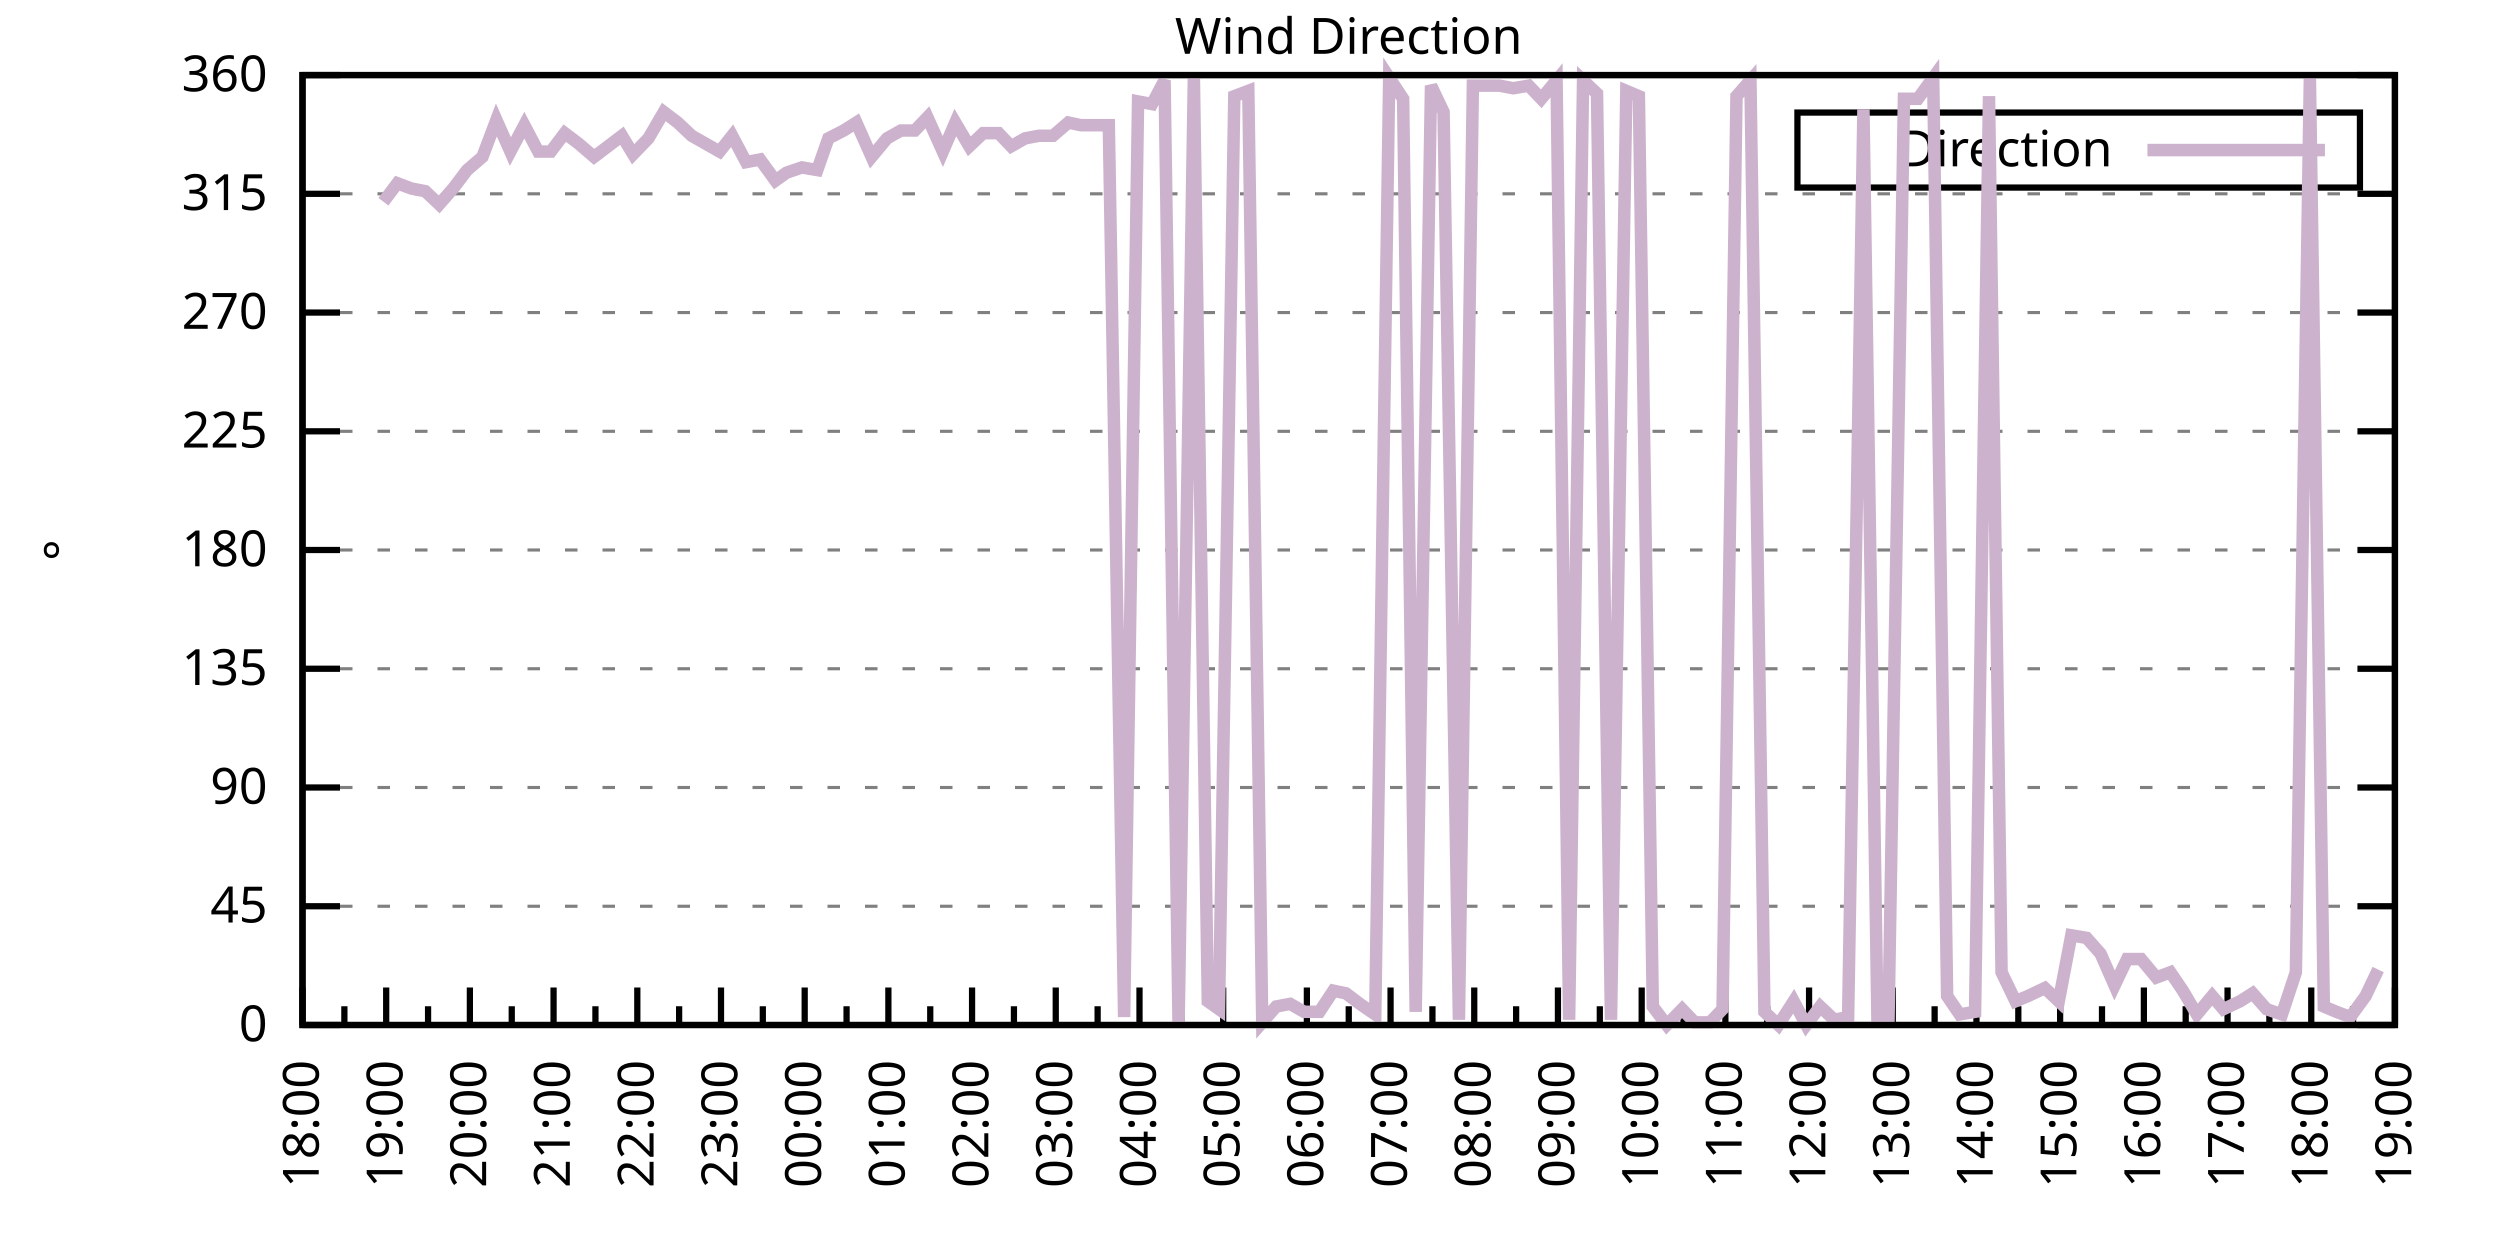
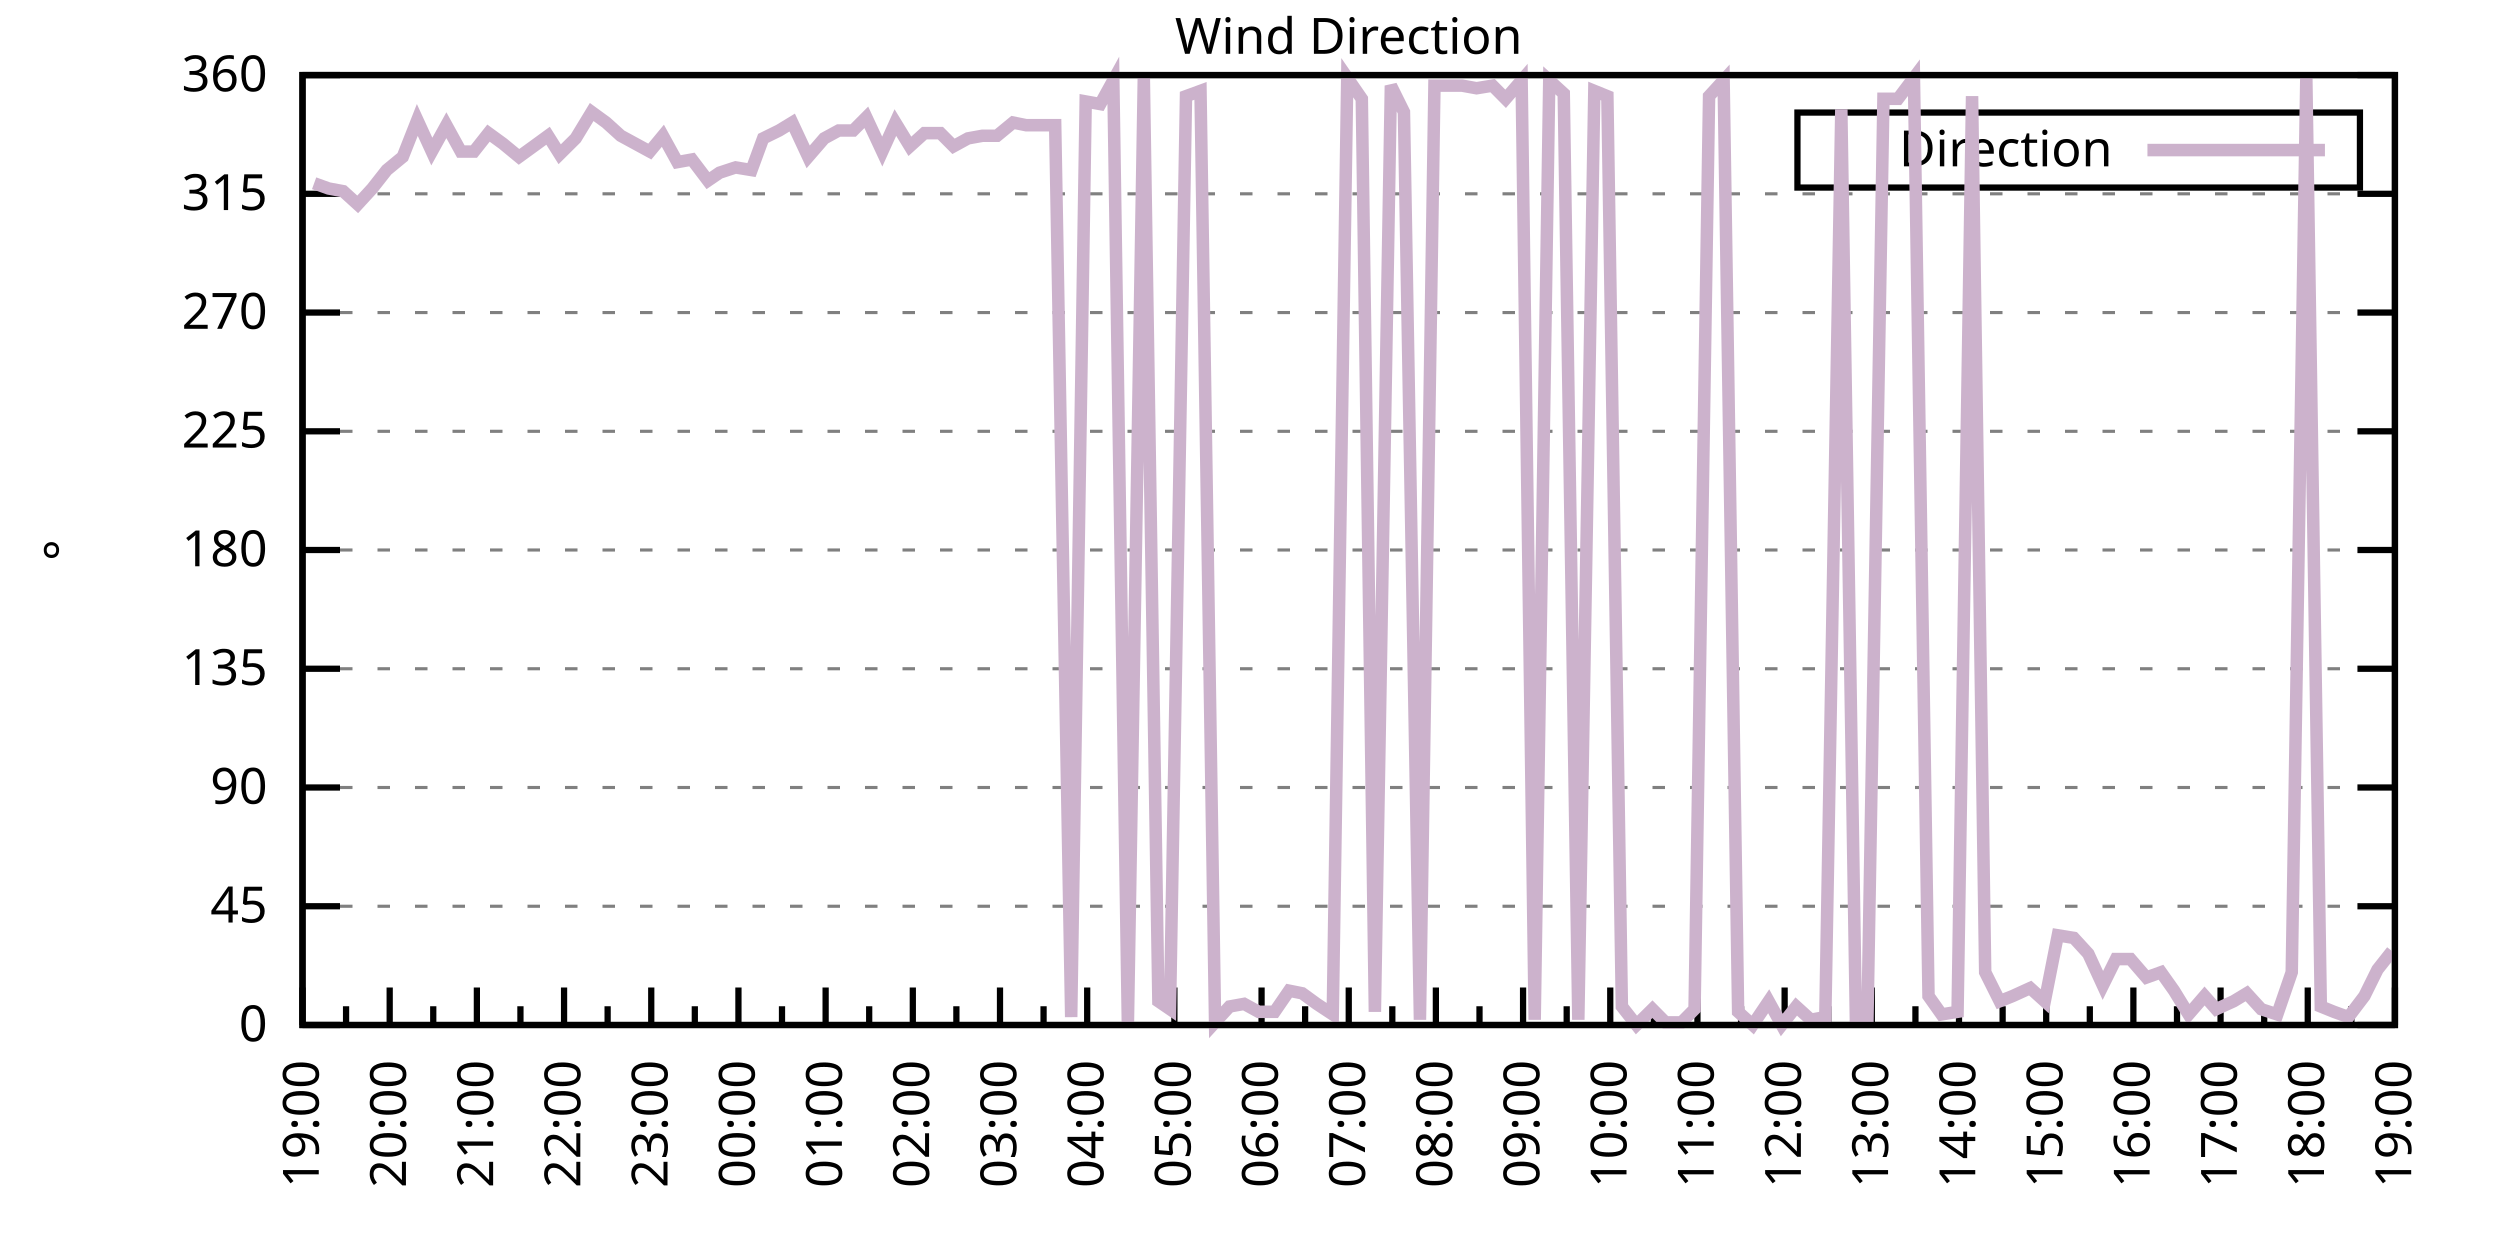
<svg xmlns="http://www.w3.org/2000/svg" xmlns:xlink="http://www.w3.org/1999/xlink" width="400" height="200" viewBox="0 0 400 200">
  <g id="gnuplot_canvas">
    <rect x="0" y="0" width="400" height="200" fill="none" />
    <defs>
      <circle id="gpDot" r="0.5" stroke-width="0.5" stroke="currentColor" />
      <path id="gpPt0" stroke-width="0.333" stroke="currentColor" d="M-1,0 h2 M0,-1 v2" />
      <path id="gpPt1" stroke-width="0.333" stroke="currentColor" d="M-1,-1 L1,1 M1,-1 L-1,1" />
      <path id="gpPt2" stroke-width="0.333" stroke="currentColor" d="M-1,0 L1,0 M0,-1 L0,1 M-1,-1 L1,1 M-1,1 L1,-1" />
      <rect id="gpPt3" stroke-width="0.333" stroke="currentColor" x="-1" y="-1" width="2" height="2" />
      <rect id="gpPt4" stroke-width="0.333" stroke="currentColor" fill="currentColor" x="-1" y="-1" width="2" height="2" />
      <circle id="gpPt5" stroke-width="0.333" stroke="currentColor" cx="0" cy="0" r="1" />
      <use xlink:href="#gpPt5" id="gpPt6" fill="currentColor" stroke="none" />
      <path id="gpPt7" stroke-width="0.333" stroke="currentColor" d="M0,-1.33 L-1.33,0.67 L1.33,0.67 z" />
      <use xlink:href="#gpPt7" id="gpPt8" fill="currentColor" stroke="none" />
      <use xlink:href="#gpPt7" id="gpPt9" stroke="currentColor" transform="rotate(180)" />
      <use xlink:href="#gpPt9" id="gpPt10" fill="currentColor" stroke="none" />
      <use xlink:href="#gpPt3" id="gpPt11" stroke="currentColor" transform="rotate(45)" />
      <use xlink:href="#gpPt11" id="gpPt12" fill="currentColor" stroke="none" />
      <path id="gpPt13" stroke-width="0.333" stroke="currentColor" d="M0,1.330 L1.265,0.411 L0.782,-1.067 L-0.782,-1.076 L-1.265,0.411 z" />
      <use xlink:href="#gpPt13" id="gpPt14" fill="currentColor" stroke="none" />
      <filter id="textbox" filterUnits="objectBoundingBox" x="0" y="0" height="1" width="1">
        <feFlood flood-color="white" flood-opacity="1" result="bgnd" />
        <feComposite in="SourceGraphic" in2="bgnd" operator="atop" />
      </filter>
      <filter id="greybox" filterUnits="objectBoundingBox" x="0" y="0" height="1" width="1">
        <feFlood flood-color="lightgrey" flood-opacity="1" result="grey" />
        <feComposite in="SourceGraphic" in2="grey" operator="atop" />
      </filter>
    </defs>
    <g fill="none" color="white" stroke="currentColor" stroke-width="1.00" stroke-linecap="butt" stroke-linejoin="miter">
</g>
    <g fill="none" color="black" stroke="currentColor" stroke-width="1.00" stroke-linecap="butt" stroke-linejoin="miter">
      <g stroke="none" shape-rendering="crispEdges">
        <polygon fill="rgb(255, 255, 255)" points="48.40,164.00 383.18,164.00 383.18,12.02 48.40,12.02 " />
      </g>
    </g>
    <g fill="none" color="black" stroke="currentColor" stroke-width="1.00" stroke-linecap="butt" stroke-linejoin="miter">
</g>
    <g fill="none" color="black" stroke="black" stroke-width="0.50" stroke-linecap="butt" stroke-linejoin="miter">
</g>
    <g fill="none" color="gray" stroke="currentColor" stroke-width="0.50" stroke-linecap="butt" stroke-linejoin="miter">
      <path stroke="gray" stroke-dasharray="2,4" class="gridline" d="M48.40,164.00 L383.19,164.00  " />
    </g>
    <g fill="none" color="gray" stroke="gray" stroke-width="1.00" stroke-linecap="butt" stroke-linejoin="miter">
</g>
    <g fill="none" color="black" stroke="currentColor" stroke-width="1.00" stroke-linecap="butt" stroke-linejoin="miter">
      <path stroke="black" d="M48.40,164.00 L54.40,164.00 M383.19,164.00 L377.19,164.00  " />
      <g transform="translate(42.80,166.60)" stroke="none" fill="black" font-family="Sans" font-size="8.00" text-anchor="end">
        <text>
          <tspan font-family="Sans"> 0</tspan>
        </text>
      </g>
    </g>
    <g fill="none" color="black" stroke="currentColor" stroke-width="1.00" stroke-linecap="butt" stroke-linejoin="miter">
</g>
    <g fill="none" color="black" stroke="black" stroke-width="0.50" stroke-linecap="butt" stroke-linejoin="miter">
</g>
    <g fill="none" color="gray" stroke="currentColor" stroke-width="0.50" stroke-linecap="butt" stroke-linejoin="miter">
      <path stroke="gray" stroke-dasharray="2,4" class="gridline" d="M48.40,145.00 L383.19,145.00  " />
    </g>
    <g fill="none" color="gray" stroke="gray" stroke-width="1.00" stroke-linecap="butt" stroke-linejoin="miter">
</g>
    <g fill="none" color="black" stroke="currentColor" stroke-width="1.00" stroke-linecap="butt" stroke-linejoin="miter">
      <path stroke="black" d="M48.40,145.00 L54.40,145.00 M383.19,145.00 L377.19,145.00  " />
      <g transform="translate(42.80,147.60)" stroke="none" fill="black" font-family="Sans" font-size="8.00" text-anchor="end">
        <text>
          <tspan font-family="Sans"> 45</tspan>
        </text>
      </g>
    </g>
    <g fill="none" color="black" stroke="currentColor" stroke-width="1.00" stroke-linecap="butt" stroke-linejoin="miter">
</g>
    <g fill="none" color="black" stroke="black" stroke-width="0.50" stroke-linecap="butt" stroke-linejoin="miter">
</g>
    <g fill="none" color="gray" stroke="currentColor" stroke-width="0.50" stroke-linecap="butt" stroke-linejoin="miter">
      <path stroke="gray" stroke-dasharray="2,4" class="gridline" d="M48.40,126.00 L383.19,126.00  " />
    </g>
    <g fill="none" color="gray" stroke="gray" stroke-width="1.00" stroke-linecap="butt" stroke-linejoin="miter">
</g>
    <g fill="none" color="black" stroke="currentColor" stroke-width="1.00" stroke-linecap="butt" stroke-linejoin="miter">
      <path stroke="black" d="M48.40,126.00 L54.40,126.00 M383.19,126.00 L377.19,126.00  " />
      <g transform="translate(42.80,128.60)" stroke="none" fill="black" font-family="Sans" font-size="8.00" text-anchor="end">
        <text>
          <tspan font-family="Sans"> 90</tspan>
        </text>
      </g>
    </g>
    <g fill="none" color="black" stroke="currentColor" stroke-width="1.00" stroke-linecap="butt" stroke-linejoin="miter">
</g>
    <g fill="none" color="black" stroke="black" stroke-width="0.50" stroke-linecap="butt" stroke-linejoin="miter">
</g>
    <g fill="none" color="gray" stroke="currentColor" stroke-width="0.50" stroke-linecap="butt" stroke-linejoin="miter">
      <path stroke="gray" stroke-dasharray="2,4" class="gridline" d="M48.40,107.00 L383.19,107.00  " />
    </g>
    <g fill="none" color="gray" stroke="gray" stroke-width="1.00" stroke-linecap="butt" stroke-linejoin="miter">
</g>
    <g fill="none" color="black" stroke="currentColor" stroke-width="1.00" stroke-linecap="butt" stroke-linejoin="miter">
      <path stroke="black" d="M48.40,107.00 L54.40,107.00 M383.19,107.00 L377.19,107.00  " />
      <g transform="translate(42.80,109.60)" stroke="none" fill="black" font-family="Sans" font-size="8.00" text-anchor="end">
        <text>
          <tspan font-family="Sans"> 135</tspan>
        </text>
      </g>
    </g>
    <g fill="none" color="black" stroke="currentColor" stroke-width="1.00" stroke-linecap="butt" stroke-linejoin="miter">
</g>
    <g fill="none" color="black" stroke="black" stroke-width="0.50" stroke-linecap="butt" stroke-linejoin="miter">
</g>
    <g fill="none" color="gray" stroke="currentColor" stroke-width="0.50" stroke-linecap="butt" stroke-linejoin="miter">
      <path stroke="gray" stroke-dasharray="2,4" class="gridline" d="M48.40,88.00 L383.19,88.00  " />
    </g>
    <g fill="none" color="gray" stroke="gray" stroke-width="1.00" stroke-linecap="butt" stroke-linejoin="miter">
</g>
    <g fill="none" color="black" stroke="currentColor" stroke-width="1.00" stroke-linecap="butt" stroke-linejoin="miter">
      <path stroke="black" d="M48.40,88.00 L54.40,88.00 M383.19,88.00 L377.19,88.00  " />
      <g transform="translate(42.80,90.60)" stroke="none" fill="black" font-family="Sans" font-size="8.00" text-anchor="end">
        <text>
          <tspan font-family="Sans"> 180</tspan>
        </text>
      </g>
    </g>
    <g fill="none" color="black" stroke="currentColor" stroke-width="1.00" stroke-linecap="butt" stroke-linejoin="miter">
</g>
    <g fill="none" color="black" stroke="black" stroke-width="0.50" stroke-linecap="butt" stroke-linejoin="miter">
</g>
    <g fill="none" color="gray" stroke="currentColor" stroke-width="0.50" stroke-linecap="butt" stroke-linejoin="miter">
      <path stroke="gray" stroke-dasharray="2,4" class="gridline" d="M48.40,69.01 L383.19,69.01  " />
    </g>
    <g fill="none" color="gray" stroke="gray" stroke-width="1.00" stroke-linecap="butt" stroke-linejoin="miter">
</g>
    <g fill="none" color="black" stroke="currentColor" stroke-width="1.00" stroke-linecap="butt" stroke-linejoin="miter">
      <path stroke="black" d="M48.40,69.01 L54.40,69.01 M383.19,69.01 L377.19,69.01  " />
      <g transform="translate(42.80,71.61)" stroke="none" fill="black" font-family="Sans" font-size="8.00" text-anchor="end">
        <text>
          <tspan font-family="Sans"> 225</tspan>
        </text>
      </g>
    </g>
    <g fill="none" color="black" stroke="currentColor" stroke-width="1.00" stroke-linecap="butt" stroke-linejoin="miter">
</g>
    <g fill="none" color="black" stroke="black" stroke-width="0.50" stroke-linecap="butt" stroke-linejoin="miter">
</g>
    <g fill="none" color="gray" stroke="currentColor" stroke-width="0.50" stroke-linecap="butt" stroke-linejoin="miter">
      <path stroke="gray" stroke-dasharray="2,4" class="gridline" d="M48.40,50.01 L383.19,50.01  " />
    </g>
    <g fill="none" color="gray" stroke="gray" stroke-width="1.00" stroke-linecap="butt" stroke-linejoin="miter">
</g>
    <g fill="none" color="black" stroke="currentColor" stroke-width="1.00" stroke-linecap="butt" stroke-linejoin="miter">
      <path stroke="black" d="M48.40,50.01 L54.40,50.01 M383.19,50.01 L377.19,50.01  " />
      <g transform="translate(42.80,52.61)" stroke="none" fill="black" font-family="Sans" font-size="8.00" text-anchor="end">
        <text>
          <tspan font-family="Sans"> 270</tspan>
        </text>
      </g>
    </g>
    <g fill="none" color="black" stroke="currentColor" stroke-width="1.00" stroke-linecap="butt" stroke-linejoin="miter">
</g>
    <g fill="none" color="black" stroke="black" stroke-width="0.50" stroke-linecap="butt" stroke-linejoin="miter">
</g>
    <g fill="none" color="gray" stroke="currentColor" stroke-width="0.50" stroke-linecap="butt" stroke-linejoin="miter">
      <path stroke="gray" stroke-dasharray="2,4" class="gridline" d="M48.40,31.01 L383.19,31.01  " />
    </g>
    <g fill="none" color="gray" stroke="gray" stroke-width="1.00" stroke-linecap="butt" stroke-linejoin="miter">
</g>
    <g fill="none" color="black" stroke="currentColor" stroke-width="1.00" stroke-linecap="butt" stroke-linejoin="miter">
      <path stroke="black" d="M48.40,31.01 L54.40,31.01 M383.19,31.01 L377.19,31.01  " />
      <g transform="translate(42.80,33.61)" stroke="none" fill="black" font-family="Sans" font-size="8.00" text-anchor="end">
        <text>
          <tspan font-family="Sans"> 315</tspan>
        </text>
      </g>
    </g>
    <g fill="none" color="black" stroke="currentColor" stroke-width="1.00" stroke-linecap="butt" stroke-linejoin="miter">
</g>
    <g fill="none" color="black" stroke="black" stroke-width="0.50" stroke-linecap="butt" stroke-linejoin="miter">
</g>
    <g fill="none" color="gray" stroke="currentColor" stroke-width="0.50" stroke-linecap="butt" stroke-linejoin="miter">
      <path stroke="gray" stroke-dasharray="2,4" class="gridline" d="M48.40,12.01 L383.19,12.01  " />
    </g>
    <g fill="none" color="gray" stroke="gray" stroke-width="1.00" stroke-linecap="butt" stroke-linejoin="miter">
</g>
    <g fill="none" color="black" stroke="currentColor" stroke-width="1.00" stroke-linecap="butt" stroke-linejoin="miter">
      <path stroke="black" d="M48.40,12.01 L54.40,12.01 M383.19,12.01 L377.19,12.01  " />
      <g transform="translate(42.80,14.61)" stroke="none" fill="black" font-family="Sans" font-size="8.00" text-anchor="end">
        <text>
          <tspan font-family="Sans"> 360</tspan>
        </text>
      </g>
    </g>
    <g fill="none" color="black" stroke="currentColor" stroke-width="1.00" stroke-linecap="butt" stroke-linejoin="miter">
      <path stroke="black" d="M48.40,164.00 L48.40,158.00  " />
      <g transform="translate(51.00,169.60) rotate(270)" stroke="none" fill="black" font-family="Sans" font-size="8.00" text-anchor="end">
        <text>
+           <tspan font-family="Sans">19:00</tspan>
+         </text>
+       </g>
+     </g>
+     <g fill="none" color="black" stroke="currentColor" stroke-width="1.00" stroke-linecap="butt" stroke-linejoin="miter">
+       <path stroke="black" d="M55.37,164.00 L55.37,161.00 M62.35,164.00 L62.35,158.00  " />
+       <g transform="translate(64.95,169.60) rotate(270)" stroke="none" fill="black" font-family="Sans" font-size="8.00" text-anchor="end">
+         <text>
+           <tspan font-family="Sans">20:00</tspan>
+         </text>
+       </g>
+     </g>
+     <g fill="none" color="black" stroke="currentColor" stroke-width="1.00" stroke-linecap="butt" stroke-linejoin="miter">
+       <path stroke="black" d="M69.32,164.00 L69.32,161.00 M76.30,164.00 L76.30,158.00  " />
+       <g transform="translate(78.90,169.60) rotate(270)" stroke="none" fill="black" font-family="Sans" font-size="8.00" text-anchor="end">
+         <text>
+           <tspan font-family="Sans">21:00</tspan>
+         </text>
+       </g>
+     </g>
+     <g fill="none" color="black" stroke="currentColor" stroke-width="1.00" stroke-linecap="butt" stroke-linejoin="miter">
+       <path stroke="black" d="M83.27,164.00 L83.27,161.00 M90.25,164.00 L90.25,158.00  " />
+       <g transform="translate(92.85,169.60) rotate(270)" stroke="none" fill="black" font-family="Sans" font-size="8.00" text-anchor="end">
+         <text>
+           <tspan font-family="Sans">22:00</tspan>
+         </text>
+       </g>
+     </g>
+     <g fill="none" color="black" stroke="currentColor" stroke-width="1.00" stroke-linecap="butt" stroke-linejoin="miter">
+       <path stroke="black" d="M97.22,164.00 L97.22,161.00 M104.20,164.00 L104.20,158.00  " />
+       <g transform="translate(106.80,169.60) rotate(270)" stroke="none" fill="black" font-family="Sans" font-size="8.00" text-anchor="end">
+         <text>
+           <tspan font-family="Sans">23:00</tspan>
+         </text>
+       </g>
+     </g>
+     <g fill="none" color="black" stroke="currentColor" stroke-width="1.00" stroke-linecap="butt" stroke-linejoin="miter">
+       <path stroke="black" d="M111.17,164.00 L111.17,161.00 M118.15,164.00 L118.15,158.00  " />
+       <g transform="translate(120.75,169.60) rotate(270)" stroke="none" fill="black" font-family="Sans" font-size="8.00" text-anchor="end">
+         <text>
+           <tspan font-family="Sans">00:00</tspan>
+         </text>
+       </g>
+     </g>
+     <g fill="none" color="black" stroke="currentColor" stroke-width="1.00" stroke-linecap="butt" stroke-linejoin="miter">
+       <path stroke="black" d="M125.12,164.00 L125.12,161.00 M132.10,164.00 L132.10,158.00  " />
+       <g transform="translate(134.70,169.60) rotate(270)" stroke="none" fill="black" font-family="Sans" font-size="8.00" text-anchor="end">
+         <text>
+           <tspan font-family="Sans">01:00</tspan>
+         </text>
+       </g>
+     </g>
+     <g fill="none" color="black" stroke="currentColor" stroke-width="1.00" stroke-linecap="butt" stroke-linejoin="miter">
+       <path stroke="black" d="M139.07,164.00 L139.07,161.00 M146.05,164.00 L146.05,158.00  " />
+       <g transform="translate(148.65,169.60) rotate(270)" stroke="none" fill="black" font-family="Sans" font-size="8.00" text-anchor="end">
+         <text>
+           <tspan font-family="Sans">02:00</tspan>
+         </text>
+       </g>
+     </g>
+     <g fill="none" color="black" stroke="currentColor" stroke-width="1.00" stroke-linecap="butt" stroke-linejoin="miter">
+       <path stroke="black" d="M153.02,164.00 L153.02,161.00 M160.00,164.00 L160.00,158.00  " />
+       <g transform="translate(162.60,169.60) rotate(270)" stroke="none" fill="black" font-family="Sans" font-size="8.00" text-anchor="end">
+         <text>
+           <tspan font-family="Sans">03:00</tspan>
+         </text>
+       </g>
+     </g>
+     <g fill="none" color="black" stroke="currentColor" stroke-width="1.00" stroke-linecap="butt" stroke-linejoin="miter">
+       <path stroke="black" d="M166.97,164.00 L166.97,161.00 M173.95,164.00 L173.95,158.00  " />
+       <g transform="translate(176.55,169.60) rotate(270)" stroke="none" fill="black" font-family="Sans" font-size="8.00" text-anchor="end">
+         <text>
+           <tspan font-family="Sans">04:00</tspan>
+         </text>
+       </g>
+     </g>
+     <g fill="none" color="black" stroke="currentColor" stroke-width="1.00" stroke-linecap="butt" stroke-linejoin="miter">
+       <path stroke="black" d="M180.92,164.00 L180.92,161.00 M187.90,164.00 L187.90,158.00  " />
+       <g transform="translate(190.50,169.60) rotate(270)" stroke="none" fill="black" font-family="Sans" font-size="8.00" text-anchor="end">
+         <text>
+           <tspan font-family="Sans">05:00</tspan>
+         </text>
+       </g>
+     </g>
+     <g fill="none" color="black" stroke="currentColor" stroke-width="1.00" stroke-linecap="butt" stroke-linejoin="miter">
+       <path stroke="black" d="M194.87,164.00 L194.87,161.00 M201.85,164.00 L201.85,158.00  " />
+       <g transform="translate(204.45,169.60) rotate(270)" stroke="none" fill="black" font-family="Sans" font-size="8.00" text-anchor="end">
+         <text>
+           <tspan font-family="Sans">06:00</tspan>
+         </text>
+       </g>
+     </g>
+     <g fill="none" color="black" stroke="currentColor" stroke-width="1.00" stroke-linecap="butt" stroke-linejoin="miter">
+       <path stroke="black" d="M208.82,164.00 L208.82,161.00 M215.80,164.00 L215.80,158.00  " />
+       <g transform="translate(218.40,169.60) rotate(270)" stroke="none" fill="black" font-family="Sans" font-size="8.00" text-anchor="end">
+         <text>
+           <tspan font-family="Sans">07:00</tspan>
+         </text>
+       </g>
+     </g>
+     <g fill="none" color="black" stroke="currentColor" stroke-width="1.00" stroke-linecap="butt" stroke-linejoin="miter">
+       <path stroke="black" d="M222.77,164.00 L222.77,161.00 M229.74,164.00 L229.74,158.00  " />
+       <g transform="translate(232.34,169.60) rotate(270)" stroke="none" fill="black" font-family="Sans" font-size="8.00" text-anchor="end">
+         <text>
+           <tspan font-family="Sans">08:00</tspan>
+         </text>
+       </g>
+     </g>
+     <g fill="none" color="black" stroke="currentColor" stroke-width="1.00" stroke-linecap="butt" stroke-linejoin="miter">
+       <path stroke="black" d="M236.72,164.00 L236.72,161.00 M243.69,164.00 L243.69,158.00  " />
+       <g transform="translate(246.29,169.60) rotate(270)" stroke="none" fill="black" font-family="Sans" font-size="8.00" text-anchor="end">
+         <text>
+           <tspan font-family="Sans">09:00</tspan>
+         </text>
+       </g>
+     </g>
+     <g fill="none" color="black" stroke="currentColor" stroke-width="1.00" stroke-linecap="butt" stroke-linejoin="miter">
+       <path stroke="black" d="M250.67,164.00 L250.67,161.00 M257.64,164.00 L257.64,158.00  " />
+       <g transform="translate(260.24,169.60) rotate(270)" stroke="none" fill="black" font-family="Sans" font-size="8.00" text-anchor="end">
+         <text>
+           <tspan font-family="Sans">10:00</tspan>
+         </text>
+       </g>
+     </g>
+     <g fill="none" color="black" stroke="currentColor" stroke-width="1.00" stroke-linecap="butt" stroke-linejoin="miter">
+       <path stroke="black" d="M264.62,164.00 L264.62,161.00 M271.59,164.00 L271.59,158.00  " />
+       <g transform="translate(274.19,169.60) rotate(270)" stroke="none" fill="black" font-family="Sans" font-size="8.00" text-anchor="end">
+         <text>
+           <tspan font-family="Sans">11:00</tspan>
+         </text>
+       </g>
+     </g>
+     <g fill="none" color="black" stroke="currentColor" stroke-width="1.00" stroke-linecap="butt" stroke-linejoin="miter">
+       <path stroke="black" d="M278.57,164.00 L278.57,161.00 M285.54,164.00 L285.54,158.00  " />
+       <g transform="translate(288.14,169.60) rotate(270)" stroke="none" fill="black" font-family="Sans" font-size="8.00" text-anchor="end">
+         <text>
+           <tspan font-family="Sans">12:00</tspan>
+         </text>
+       </g>
+     </g>
+     <g fill="none" color="black" stroke="currentColor" stroke-width="1.00" stroke-linecap="butt" stroke-linejoin="miter">
+       <path stroke="black" d="M292.52,164.00 L292.52,161.00 M299.49,164.00 L299.49,158.00  " />
+       <g transform="translate(302.09,169.60) rotate(270)" stroke="none" fill="black" font-family="Sans" font-size="8.00" text-anchor="end">
+         <text>
+           <tspan font-family="Sans">13:00</tspan>
+         </text>
+       </g>
+     </g>
+     <g fill="none" color="black" stroke="currentColor" stroke-width="1.00" stroke-linecap="butt" stroke-linejoin="miter">
+       <path stroke="black" d="M306.47,164.00 L306.47,161.00 M313.44,164.00 L313.44,158.00  " />
+       <g transform="translate(316.04,169.60) rotate(270)" stroke="none" fill="black" font-family="Sans" font-size="8.00" text-anchor="end">
+         <text>
+           <tspan font-family="Sans">14:00</tspan>
+         </text>
+       </g>
+     </g>
+     <g fill="none" color="black" stroke="currentColor" stroke-width="1.00" stroke-linecap="butt" stroke-linejoin="miter">
+       <path stroke="black" d="M320.42,164.00 L320.42,161.00 M327.39,164.00 L327.39,158.00  " />
+       <g transform="translate(329.99,169.60) rotate(270)" stroke="none" fill="black" font-family="Sans" font-size="8.00" text-anchor="end">
+         <text>
+           <tspan font-family="Sans">15:00</tspan>
+         </text>
+       </g>
+     </g>
+     <g fill="none" color="black" stroke="currentColor" stroke-width="1.00" stroke-linecap="butt" stroke-linejoin="miter">
+       <path stroke="black" d="M334.37,164.00 L334.37,161.00 M341.34,164.00 L341.34,158.00  " />
+       <g transform="translate(343.94,169.60) rotate(270)" stroke="none" fill="black" font-family="Sans" font-size="8.00" text-anchor="end">
+         <text>
+           <tspan font-family="Sans">16:00</tspan>
+         </text>
+       </g>
+     </g>
+     <g fill="none" color="black" stroke="currentColor" stroke-width="1.00" stroke-linecap="butt" stroke-linejoin="miter">
+       <path stroke="black" d="M348.32,164.00 L348.32,161.00 M355.29,164.00 L355.29,158.00  " />
+       <g transform="translate(357.89,169.60) rotate(270)" stroke="none" fill="black" font-family="Sans" font-size="8.00" text-anchor="end">
+         <text>
+           <tspan font-family="Sans">17:00</tspan>
+         </text>
+       </g>
+     </g>
+     <g fill="none" color="black" stroke="currentColor" stroke-width="1.00" stroke-linecap="butt" stroke-linejoin="miter">
+       <path stroke="black" d="M362.27,164.00 L362.27,161.00 M369.24,164.00 L369.24,158.00  " />
+       <g transform="translate(371.84,169.60) rotate(270)" stroke="none" fill="black" font-family="Sans" font-size="8.00" text-anchor="end">
+         <text>
          <tspan font-family="Sans">18:00</tspan>
        </text>
      </g>
    </g>
    <g fill="none" color="black" stroke="currentColor" stroke-width="1.00" stroke-linecap="butt" stroke-linejoin="miter">
-       <path stroke="black" d="M55.10,164.00 L55.10,161.00 M61.79,164.00 L61.79,158.00  " />
-       <g transform="translate(64.39,169.60) rotate(270)" stroke="none" fill="black" font-family="Sans" font-size="8.00" text-anchor="end">
-         <text>
-           <tspan font-family="Sans">19:00</tspan>
-         </text>
-       </g>
-     </g>
-     <g fill="none" color="black" stroke="currentColor" stroke-width="1.00" stroke-linecap="butt" stroke-linejoin="miter">
-       <path stroke="black" d="M68.49,164.00 L68.49,161.00 M75.18,164.00 L75.18,158.00  " />
-       <g transform="translate(77.78,169.60) rotate(270)" stroke="none" fill="black" font-family="Sans" font-size="8.00" text-anchor="end">
-         <text>
-           <tspan font-family="Sans">20:00</tspan>
-         </text>
-       </g>
-     </g>
-     <g fill="none" color="black" stroke="currentColor" stroke-width="1.00" stroke-linecap="butt" stroke-linejoin="miter">
-       <path stroke="black" d="M81.88,164.00 L81.88,161.00 M88.57,164.00 L88.57,158.00  " />
-       <g transform="translate(91.17,169.60) rotate(270)" stroke="none" fill="black" font-family="Sans" font-size="8.00" text-anchor="end">
-         <text>
-           <tspan font-family="Sans">21:00</tspan>
-         </text>
-       </g>
-     </g>
-     <g fill="none" color="black" stroke="currentColor" stroke-width="1.00" stroke-linecap="butt" stroke-linejoin="miter">
-       <path stroke="black" d="M95.27,164.00 L95.27,161.00 M101.97,164.00 L101.97,158.00  " />
-       <g transform="translate(104.57,169.60) rotate(270)" stroke="none" fill="black" font-family="Sans" font-size="8.00" text-anchor="end">
-         <text>
-           <tspan font-family="Sans">22:00</tspan>
-         </text>
-       </g>
-     </g>
-     <g fill="none" color="black" stroke="currentColor" stroke-width="1.00" stroke-linecap="butt" stroke-linejoin="miter">
-       <path stroke="black" d="M108.66,164.00 L108.66,161.00 M115.36,164.00 L115.36,158.00  " />
-       <g transform="translate(117.96,169.60) rotate(270)" stroke="none" fill="black" font-family="Sans" font-size="8.00" text-anchor="end">
-         <text>
-           <tspan font-family="Sans">23:00</tspan>
-         </text>
-       </g>
-     </g>
-     <g fill="none" color="black" stroke="currentColor" stroke-width="1.00" stroke-linecap="butt" stroke-linejoin="miter">
-       <path stroke="black" d="M122.05,164.00 L122.05,161.00 M128.75,164.00 L128.75,158.00  " />
-       <g transform="translate(131.35,169.60) rotate(270)" stroke="none" fill="black" font-family="Sans" font-size="8.00" text-anchor="end">
-         <text>
-           <tspan font-family="Sans">00:00</tspan>
-         </text>
-       </g>
-     </g>
-     <g fill="none" color="black" stroke="currentColor" stroke-width="1.00" stroke-linecap="butt" stroke-linejoin="miter">
-       <path stroke="black" d="M135.45,164.00 L135.45,161.00 M142.14,164.00 L142.14,158.00  " />
-       <g transform="translate(144.74,169.60) rotate(270)" stroke="none" fill="black" font-family="Sans" font-size="8.00" text-anchor="end">
-         <text>
-           <tspan font-family="Sans">01:00</tspan>
-         </text>
-       </g>
-     </g>
-     <g fill="none" color="black" stroke="currentColor" stroke-width="1.00" stroke-linecap="butt" stroke-linejoin="miter">
-       <path stroke="black" d="M148.84,164.00 L148.84,161.00 M155.53,164.00 L155.53,158.00  " />
-       <g transform="translate(158.13,169.60) rotate(270)" stroke="none" fill="black" font-family="Sans" font-size="8.00" text-anchor="end">
-         <text>
-           <tspan font-family="Sans">02:00</tspan>
-         </text>
-       </g>
-     </g>
-     <g fill="none" color="black" stroke="currentColor" stroke-width="1.00" stroke-linecap="butt" stroke-linejoin="miter">
-       <path stroke="black" d="M162.23,164.00 L162.23,161.00 M168.92,164.00 L168.92,158.00  " />
-       <g transform="translate(171.52,169.60) rotate(270)" stroke="none" fill="black" font-family="Sans" font-size="8.00" text-anchor="end">
-         <text>
-           <tspan font-family="Sans">03:00</tspan>
-         </text>
-       </g>
-     </g>
-     <g fill="none" color="black" stroke="currentColor" stroke-width="1.00" stroke-linecap="butt" stroke-linejoin="miter">
-       <path stroke="black" d="M175.62,164.00 L175.62,161.00 M182.32,164.00 L182.32,158.00  " />
-       <g transform="translate(184.92,169.60) rotate(270)" stroke="none" fill="black" font-family="Sans" font-size="8.00" text-anchor="end">
-         <text>
-           <tspan font-family="Sans">04:00</tspan>
-         </text>
-       </g>
-     </g>
-     <g fill="none" color="black" stroke="currentColor" stroke-width="1.00" stroke-linecap="butt" stroke-linejoin="miter">
-       <path stroke="black" d="M189.01,164.00 L189.01,161.00 M195.71,164.00 L195.71,158.00  " />
-       <g transform="translate(198.31,169.60) rotate(270)" stroke="none" fill="black" font-family="Sans" font-size="8.00" text-anchor="end">
-         <text>
-           <tspan font-family="Sans">05:00</tspan>
-         </text>
-       </g>
-     </g>
-     <g fill="none" color="black" stroke="currentColor" stroke-width="1.00" stroke-linecap="butt" stroke-linejoin="miter">
-       <path stroke="black" d="M202.40,164.00 L202.40,161.00 M209.10,164.00 L209.10,158.00  " />
-       <g transform="translate(211.70,169.60) rotate(270)" stroke="none" fill="black" font-family="Sans" font-size="8.00" text-anchor="end">
-         <text>
-           <tspan font-family="Sans">06:00</tspan>
-         </text>
-       </g>
-     </g>
-     <g fill="none" color="black" stroke="currentColor" stroke-width="1.00" stroke-linecap="butt" stroke-linejoin="miter">
-       <path stroke="black" d="M215.80,164.00 L215.80,161.00 M222.49,164.00 L222.49,158.00  " />
-       <g transform="translate(225.09,169.60) rotate(270)" stroke="none" fill="black" font-family="Sans" font-size="8.00" text-anchor="end">
-         <text>
-           <tspan font-family="Sans">07:00</tspan>
-         </text>
-       </g>
-     </g>
-     <g fill="none" color="black" stroke="currentColor" stroke-width="1.00" stroke-linecap="butt" stroke-linejoin="miter">
-       <path stroke="black" d="M229.19,164.00 L229.19,161.00 M235.88,164.00 L235.88,158.00  " />
-       <g transform="translate(238.48,169.60) rotate(270)" stroke="none" fill="black" font-family="Sans" font-size="8.00" text-anchor="end">
-         <text>
-           <tspan font-family="Sans">08:00</tspan>
-         </text>
-       </g>
-     </g>
-     <g fill="none" color="black" stroke="currentColor" stroke-width="1.00" stroke-linecap="butt" stroke-linejoin="miter">
-       <path stroke="black" d="M242.58,164.00 L242.58,161.00 M249.27,164.00 L249.27,158.00  " />
-       <g transform="translate(251.87,169.60) rotate(270)" stroke="none" fill="black" font-family="Sans" font-size="8.00" text-anchor="end">
-         <text>
-           <tspan font-family="Sans">09:00</tspan>
-         </text>
-       </g>
-     </g>
-     <g fill="none" color="black" stroke="currentColor" stroke-width="1.00" stroke-linecap="butt" stroke-linejoin="miter">
-       <path stroke="black" d="M255.97,164.00 L255.97,161.00 M262.67,164.00 L262.67,158.00  " />
-       <g transform="translate(265.27,169.60) rotate(270)" stroke="none" fill="black" font-family="Sans" font-size="8.00" text-anchor="end">
-         <text>
-           <tspan font-family="Sans">10:00</tspan>
-         </text>
-       </g>
-     </g>
-     <g fill="none" color="black" stroke="currentColor" stroke-width="1.00" stroke-linecap="butt" stroke-linejoin="miter">
-       <path stroke="black" d="M269.36,164.00 L269.36,161.00 M276.06,164.00 L276.06,158.00  " />
-       <g transform="translate(278.66,169.60) rotate(270)" stroke="none" fill="black" font-family="Sans" font-size="8.00" text-anchor="end">
-         <text>
-           <tspan font-family="Sans">11:00</tspan>
-         </text>
-       </g>
-     </g>
-     <g fill="none" color="black" stroke="currentColor" stroke-width="1.00" stroke-linecap="butt" stroke-linejoin="miter">
-       <path stroke="black" d="M282.75,164.00 L282.75,161.00 M289.45,164.00 L289.45,158.00  " />
-       <g transform="translate(292.05,169.60) rotate(270)" stroke="none" fill="black" font-family="Sans" font-size="8.00" text-anchor="end">
-         <text>
-           <tspan font-family="Sans">12:00</tspan>
-         </text>
-       </g>
-     </g>
-     <g fill="none" color="black" stroke="currentColor" stroke-width="1.00" stroke-linecap="butt" stroke-linejoin="miter">
-       <path stroke="black" d="M296.14,164.00 L296.14,161.00 M302.84,164.00 L302.84,158.00  " />
-       <g transform="translate(305.44,169.60) rotate(270)" stroke="none" fill="black" font-family="Sans" font-size="8.00" text-anchor="end">
-         <text>
-           <tspan font-family="Sans">13:00</tspan>
-         </text>
-       </g>
-     </g>
-     <g fill="none" color="black" stroke="currentColor" stroke-width="1.00" stroke-linecap="butt" stroke-linejoin="miter">
-       <path stroke="black" d="M309.54,164.00 L309.54,161.00 M316.23,164.00 L316.23,158.00  " />
-       <g transform="translate(318.83,169.60) rotate(270)" stroke="none" fill="black" font-family="Sans" font-size="8.00" text-anchor="end">
-         <text>
-           <tspan font-family="Sans">14:00</tspan>
-         </text>
-       </g>
-     </g>
-     <g fill="none" color="black" stroke="currentColor" stroke-width="1.00" stroke-linecap="butt" stroke-linejoin="miter">
-       <path stroke="black" d="M322.93,164.00 L322.93,161.00 M329.62,164.00 L329.62,158.00  " />
-       <g transform="translate(332.22,169.60) rotate(270)" stroke="none" fill="black" font-family="Sans" font-size="8.00" text-anchor="end">
-         <text>
-           <tspan font-family="Sans">15:00</tspan>
-         </text>
-       </g>
-     </g>
-     <g fill="none" color="black" stroke="currentColor" stroke-width="1.00" stroke-linecap="butt" stroke-linejoin="miter">
-       <path stroke="black" d="M336.32,164.00 L336.32,161.00 M343.02,164.00 L343.02,158.00  " />
-       <g transform="translate(345.62,169.60) rotate(270)" stroke="none" fill="black" font-family="Sans" font-size="8.00" text-anchor="end">
-         <text>
-           <tspan font-family="Sans">16:00</tspan>
-         </text>
-       </g>
-     </g>
-     <g fill="none" color="black" stroke="currentColor" stroke-width="1.00" stroke-linecap="butt" stroke-linejoin="miter">
-       <path stroke="black" d="M349.71,164.00 L349.71,161.00 M356.41,164.00 L356.41,158.00  " />
-       <g transform="translate(359.01,169.60) rotate(270)" stroke="none" fill="black" font-family="Sans" font-size="8.00" text-anchor="end">
-         <text>
-           <tspan font-family="Sans">17:00</tspan>
-         </text>
-       </g>
-     </g>
-     <g fill="none" color="black" stroke="currentColor" stroke-width="1.00" stroke-linecap="butt" stroke-linejoin="miter">
-       <path stroke="black" d="M363.10,164.00 L363.10,161.00 M369.80,164.00 L369.80,158.00  " />
-       <g transform="translate(372.40,169.60) rotate(270)" stroke="none" fill="black" font-family="Sans" font-size="8.00" text-anchor="end">
-         <text>
-           <tspan font-family="Sans">18:00</tspan>
-         </text>
-       </g>
-     </g>
-     <g fill="none" color="black" stroke="currentColor" stroke-width="1.00" stroke-linecap="butt" stroke-linejoin="miter">
-       <path stroke="black" d="M376.49,164.00 L376.49,161.00 M383.19,164.00 L383.19,158.00  " />
+       <path stroke="black" d="M376.22,164.00 L376.22,161.00 M383.19,164.00 L383.19,158.00  " />
      <g transform="translate(385.79,169.60) rotate(270)" stroke="none" fill="black" font-family="Sans" font-size="8.00" text-anchor="end">
        <text>
          <tspan font-family="Sans">19:00</tspan>
        </text>
      </g>
    </g>
    <g fill="none" color="black" stroke="currentColor" stroke-width="1.00" stroke-linecap="butt" stroke-linejoin="miter">
</g>
    <g fill="none" color="black" stroke="currentColor" stroke-width="1.00" stroke-linecap="butt" stroke-linejoin="miter">
      <path stroke="black" d="M48.40,12.01 L48.40,164.00 L383.19,164.00 L383.19,12.01 L48.40,12.01 Z  " />
    </g>
    <g fill="none" color="black" stroke="currentColor" stroke-width="1.00" stroke-linecap="butt" stroke-linejoin="miter">
      <g transform="translate(12.80,88.01) rotate(270)" stroke="none" fill="black" font-family="Sans" font-size="8.00" text-anchor="middle">
        <text>
          <tspan font-family="Sans">°</tspan>
        </text>
      </g>
    </g>
    <g fill="none" color="black" stroke="currentColor" stroke-width="1.00" stroke-linecap="butt" stroke-linejoin="miter">
</g>
    <g fill="none" color="black" stroke="currentColor" stroke-width="1.00" stroke-linecap="butt" stroke-linejoin="miter">
      <path stroke="black" d="M287.59,30.01 L287.59,18.01 L377.59,18.01 L377.59,30.01 L287.59,30.01 Z  " />
    </g>
    <g id="Wind_direction_plot_1">
      <g fill="none" color="white" stroke="black" stroke-width="2.00" stroke-linecap="butt" stroke-linejoin="miter">
</g>
      <g fill="none" color="black" stroke="currentColor" stroke-width="2.00" stroke-linecap="butt" stroke-linejoin="miter">
        <g transform="translate(337.99,26.61)" stroke="none" fill="black" font-family="Sans" font-size="8.00" text-anchor="end">
          <text>
            <tspan font-family="Sans">Direction</tspan>
          </text>
        </g>
      </g>
      <g fill="none" color="black" stroke="currentColor" stroke-width="2.00" stroke-linecap="butt" stroke-linejoin="miter">
-         <path stroke="rgb(204, 178, 204)" d="M343.59,24.01 L371.99,24.01 M61.35,32.28 L63.58,29.32 L65.81,30.16 L68.04,30.59 L70.27,32.70 L72.50,30.16   L74.74,27.21 L77.19,25.10 L79.42,19.19 L81.66,24.25 L83.89,20.03 L86.12,24.25 L88.13,24.25 L90.36,21.30   L92.59,22.99 L95.05,25.10 L97.28,23.41 L99.51,21.72 L101.30,24.68 L103.75,22.14 L106.21,17.92 L108.44,19.61   L110.67,21.72 L115.13,24.25 L117.14,21.72 L119.38,25.94 L121.61,25.52 L124.06,28.90 L125.85,27.63 L128.30,26.79   L130.76,27.21 L132.54,22.14 L135.00,20.88 L137.01,19.61 L139.46,25.10 L141.92,22.14 L144.15,20.88 L146.38,20.88   L148.39,18.77 L150.85,24.25 L152.85,19.61 L155.09,23.41 L157.32,21.30 L159.77,21.30 L161.78,23.41 L164.01,22.14   L166.25,21.72 L168.48,21.72 L170.93,19.61 L172.94,20.03 L175.40,20.03 L177.41,20.03 L179.86,162.73 L182.09,16.23   L184.32,16.65 L186.33,12.85 L188.57,164.00 L191.02,12.43 L193.25,160.20 L195.04,161.47 L197.49,15.39 L199.73,14.54   L201.96,163.58 L204.19,161.04 L206.42,160.62 L208.65,161.89 L211.11,161.89 L213.34,158.51 L215.35,158.93 L217.58,160.62   L220.04,162.31 L222.27,12.43 L224.50,15.81 L226.51,161.89 L228.96,13.70 L230.97,17.92 L233.43,163.16 L235.66,13.70   L237.67,13.70 L239.90,13.70 L242.13,14.12 L244.59,13.70 L246.60,15.81 L249.05,12.85 L251.06,163.16 L253.29,12.85   L255.52,14.97 L257.76,163.16 L260.21,14.54 L262.22,15.39 L264.45,161.04 L266.68,164.00 L269.14,161.47 L271.15,163.58   L273.60,163.58 L275.61,161.47 L277.84,15.39 L280.07,12.85 L282.31,161.89 L284.54,164.00 L286.99,160.20 L289.00,164.00   L291.23,161.04 L293.47,163.16 L295.70,162.73 L298.15,17.50 L300.39,163.16 L302.17,162.73 L304.63,15.81 L306.86,15.81   L309.31,12.43 L311.54,159.36 L313.55,162.31 L316.01,161.89 L318.24,15.39 L320.25,155.56 L322.48,160.20 L324.49,159.36   L327.17,158.09 L329.40,160.20 L331.41,149.65 L333.86,150.07 L336.10,152.60 L338.33,157.67 L340.34,153.45 L342.57,153.45   L345.02,156.40 L347.26,155.56 L349.26,158.51 L351.50,162.31 L353.95,159.36 L355.74,161.47 L358.42,160.20 L360.42,158.93   L362.66,161.47 L365.11,162.31 L367.34,155.56 L369.58,12.43 L371.81,161.04 L373.82,161.89 L376.05,162.73 L378.50,159.36   L380.51,155.13  " />
+         <path stroke="rgb(204, 178, 204)" d="M343.59,24.01 L371.99,24.01 M50.26,29.32 L52.58,30.16 L54.91,30.59 L57.23,32.70 L59.56,30.16 L61.88,27.21   L64.44,25.10 L66.77,19.19 L69.09,24.25 L71.42,20.03 L73.74,24.25 L75.83,24.25 L78.16,21.30 L80.48,22.99   L83.04,25.10 L85.37,23.41 L87.69,21.72 L89.55,24.68 L92.11,22.14 L94.67,17.92 L96.99,19.61 L99.32,21.72   L103.97,24.25 L106.06,21.72 L108.38,25.94 L110.71,25.52 L113.27,28.90 L115.13,27.63 L117.68,26.79 L120.24,27.21   L122.10,22.14 L124.66,20.88 L126.75,19.61 L129.31,25.10 L131.87,22.14 L134.19,20.88 L136.51,20.88 L138.61,18.77   L141.16,24.25 L143.26,19.61 L145.58,23.41 L147.91,21.30 L150.46,21.30 L152.56,23.41 L154.88,22.14 L157.21,21.72   L159.53,21.72 L162.09,19.61 L164.18,20.03 L166.74,20.03 L168.83,20.03 L171.39,162.73 L173.71,16.23 L176.04,16.65   L178.13,12.85 L180.46,164.00 L183.01,12.43 L185.34,160.20 L187.20,161.47 L189.76,15.39 L192.08,14.54 L194.41,163.58   L196.73,161.04 L199.06,160.62 L201.38,161.89 L203.94,161.89 L206.26,158.51 L208.36,158.93 L210.68,160.62 L213.24,162.31   L215.56,12.43 L217.89,15.81 L219.98,161.89 L222.54,13.70 L224.63,17.92 L227.19,163.16 L229.51,13.70 L231.60,13.70   L233.93,13.70 L236.25,14.12 L238.81,13.70 L240.90,15.81 L243.46,12.85 L245.55,163.16 L247.88,12.85 L250.20,14.97   L252.53,163.16 L255.09,14.54 L257.18,15.39 L259.50,161.04 L261.83,164.00 L264.39,161.47 L266.48,163.58 L269.04,163.58   L271.13,161.47 L273.45,15.39 L275.78,12.85 L278.10,161.89 L280.43,164.00 L282.99,160.20 L285.08,164.00 L287.40,161.04   L289.73,163.16 L292.05,162.73 L294.61,17.50 L296.94,163.16 L298.80,162.73 L301.35,15.81 L303.68,15.81 L306.23,12.43   L308.56,159.36 L310.65,162.31 L313.21,161.89 L315.53,15.39 L317.63,155.56 L319.95,160.20 L322.04,159.36 L324.83,158.09   L327.16,160.20 L329.25,149.65 L331.81,150.07 L334.13,152.60 L336.46,157.67 L338.55,153.45 L340.88,153.45 L343.43,156.40   L345.76,155.56 L347.85,158.51 L350.18,162.31 L352.73,159.36 L354.59,161.47 L357.38,160.20 L359.48,158.93 L361.80,161.47   L364.36,162.31 L366.68,155.56 L369.01,12.43 L371.33,161.04 L373.43,161.89 L375.75,162.73 L378.31,159.36 L380.40,155.13   L382.73,152.18  " />
      </g>
    </g>
    <g fill="none" color="black" stroke="currentColor" stroke-width="2.00" stroke-linecap="butt" stroke-linejoin="miter">
</g>
    <g fill="none" color="black" stroke="black" stroke-width="1.00" stroke-linecap="butt" stroke-linejoin="miter">
</g>
    <g fill="none" color="black" stroke="currentColor" stroke-width="1.00" stroke-linecap="butt" stroke-linejoin="miter">
      <path stroke="black" d="M48.40,12.01 L48.40,164.00 L383.19,164.00 L383.19,12.01 L48.40,12.01 Z  " />
    </g>
    <g fill="none" color="black" stroke="currentColor" stroke-width="1.00" stroke-linecap="butt" stroke-linejoin="miter">
      <g transform="translate(215.79,8.61)" stroke="none" fill="black" font-family="Sans" font-size="8.00" text-anchor="middle">
        <text>
          <tspan font-family="Sans">Wind Direction</tspan>
        </text>
      </g>
    </g>
    <g fill="none" color="black" stroke="currentColor" stroke-width="1.00" stroke-linecap="butt" stroke-linejoin="miter">
</g>
  </g>
</svg>
